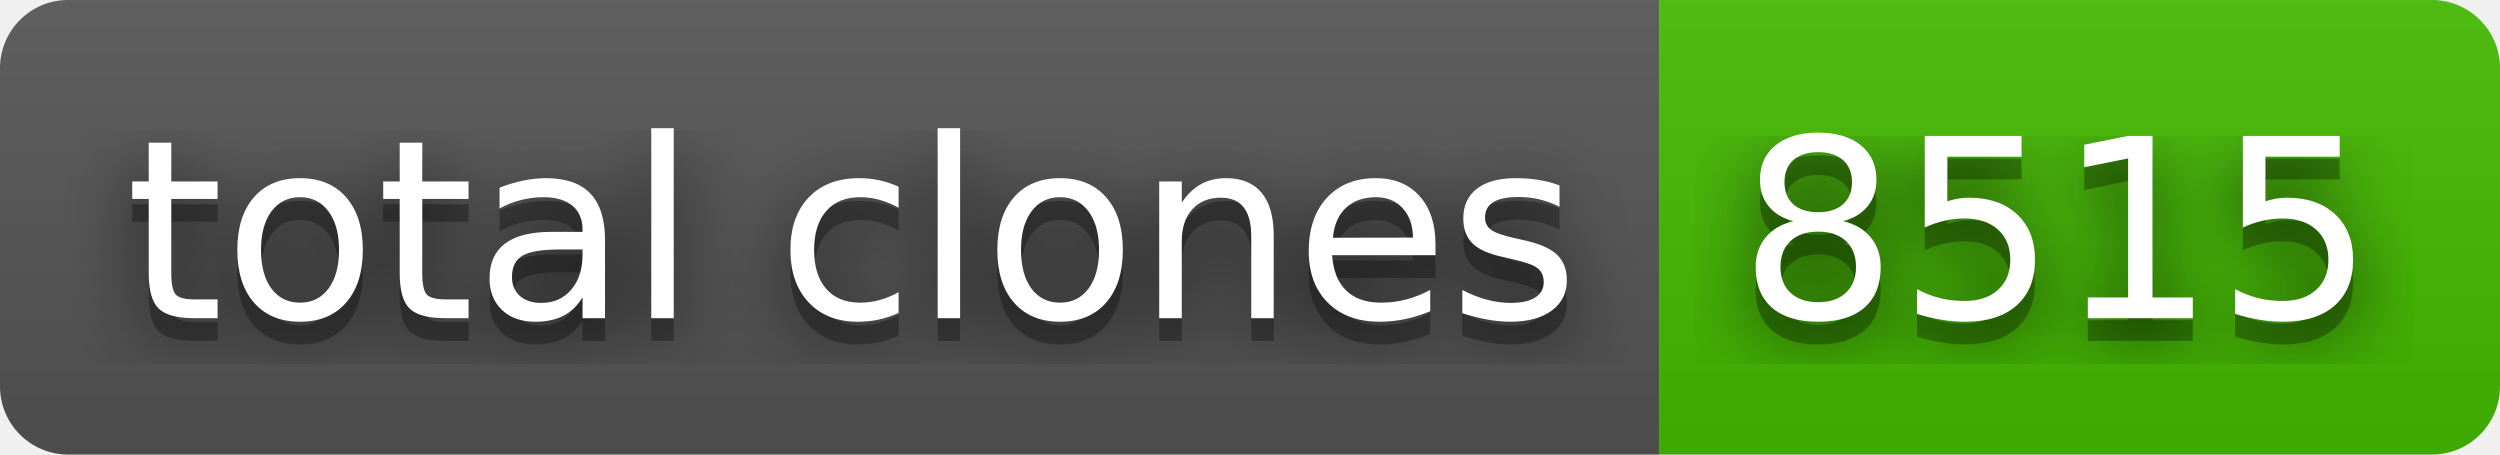
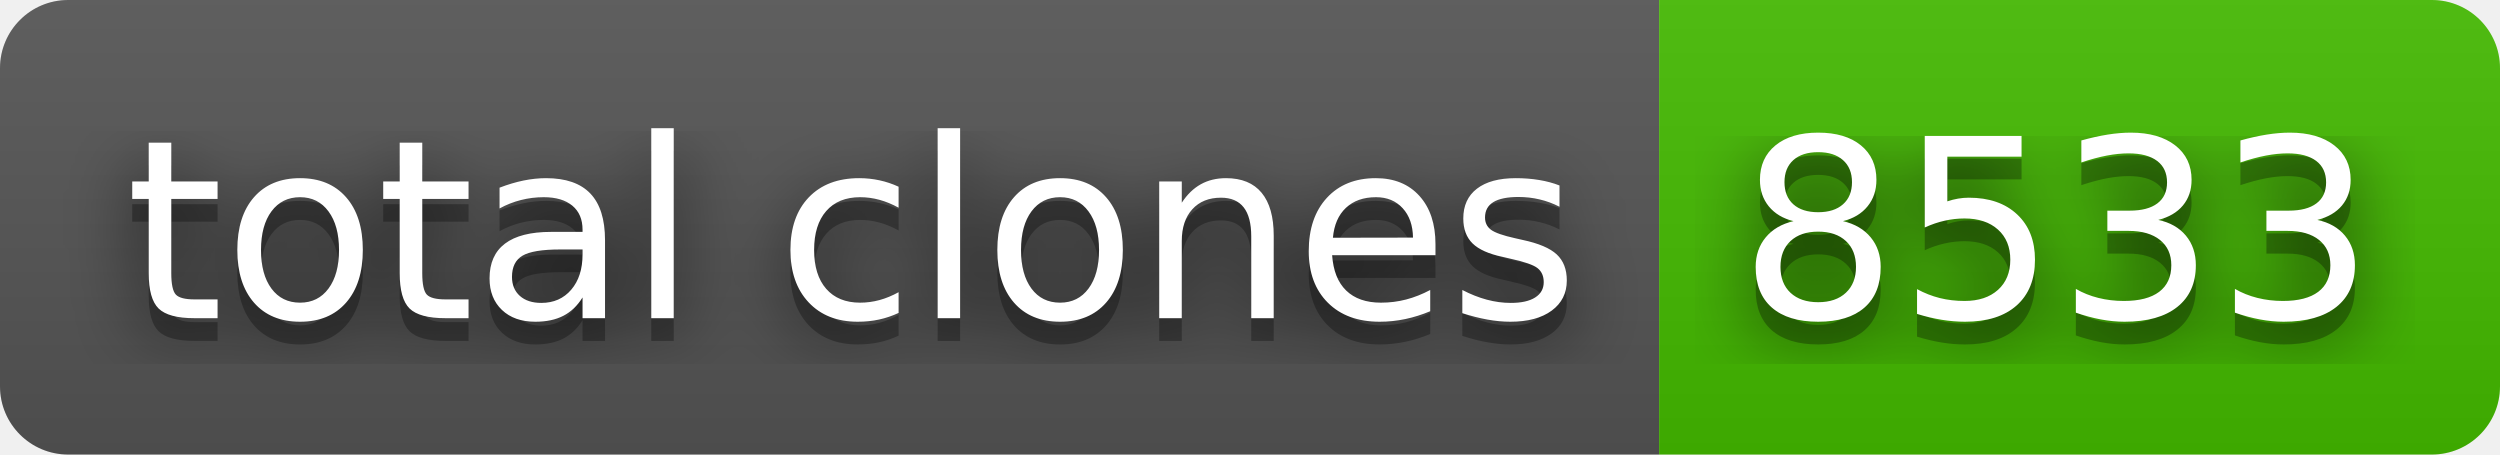
- <svg xmlns="http://www.w3.org/2000/svg" width="110" height="20" role="img" aria-label="total clones: 8515">
+ <svg xmlns="http://www.w3.org/2000/svg" width="110" height="20" role="img" aria-label="total clones: 8533">
  <filter id="blur">
    <feGaussianBlur stdDeviation="16" />
  </filter>
  <linearGradient id="s" x2="0" y2="100%">
    <stop offset="0" stop-color="#bbb" stop-opacity=".1" />
    <stop offset="1" stop-opacity=".1" />
  </linearGradient>
  <clipPath id="r">
    <rect width="110" height="20" rx="3" />
  </clipPath>
  <g clip-path="url(#r)">
    <rect width="73" height="20" fill="#555" />
    <rect x="73" width="37" height="20" fill="#4b0" />
    <rect width="110" height="20" fill="url(#s)" />
  </g>
  <g fill="#fff" text-anchor="middle" font-family="Verdana,Geneva,DejaVu Sans,sans-serif" text-rendering="geometricPrecision" font-size="110">
    <g transform="scale(.1)">
      <g aria-hidden="true" fill="#010101">
        <text x="375" y="150" fill-opacity=".8" filter="url(#blur)" textLength="630">total clones</text>
        <text x="375" y="150" fill-opacity=".3" textLength="630">total clones</text>
      </g>
      <text x="375" y="140" textLength="630">total clones</text>
    </g>
    <g transform="scale(.1)">
      <g aria-hidden="true" fill="#010101">
-         <text x="905" y="150" fill-opacity=".8" filter="url(#blur)" textLength="270">8515</text>
-         <text x="905" y="150" fill-opacity=".3" textLength="270">8515</text>
+         <text x="905" y="150" fill-opacity=".8" filter="url(#blur)" textLength="270">8533</text>
+         <text x="905" y="150" fill-opacity=".3" textLength="270">8533</text>
      </g>
-       <text x="905" y="140" textLength="270">8515</text>
+       <text x="905" y="140" textLength="270">8533</text>
    </g>
  </g>
</svg>
